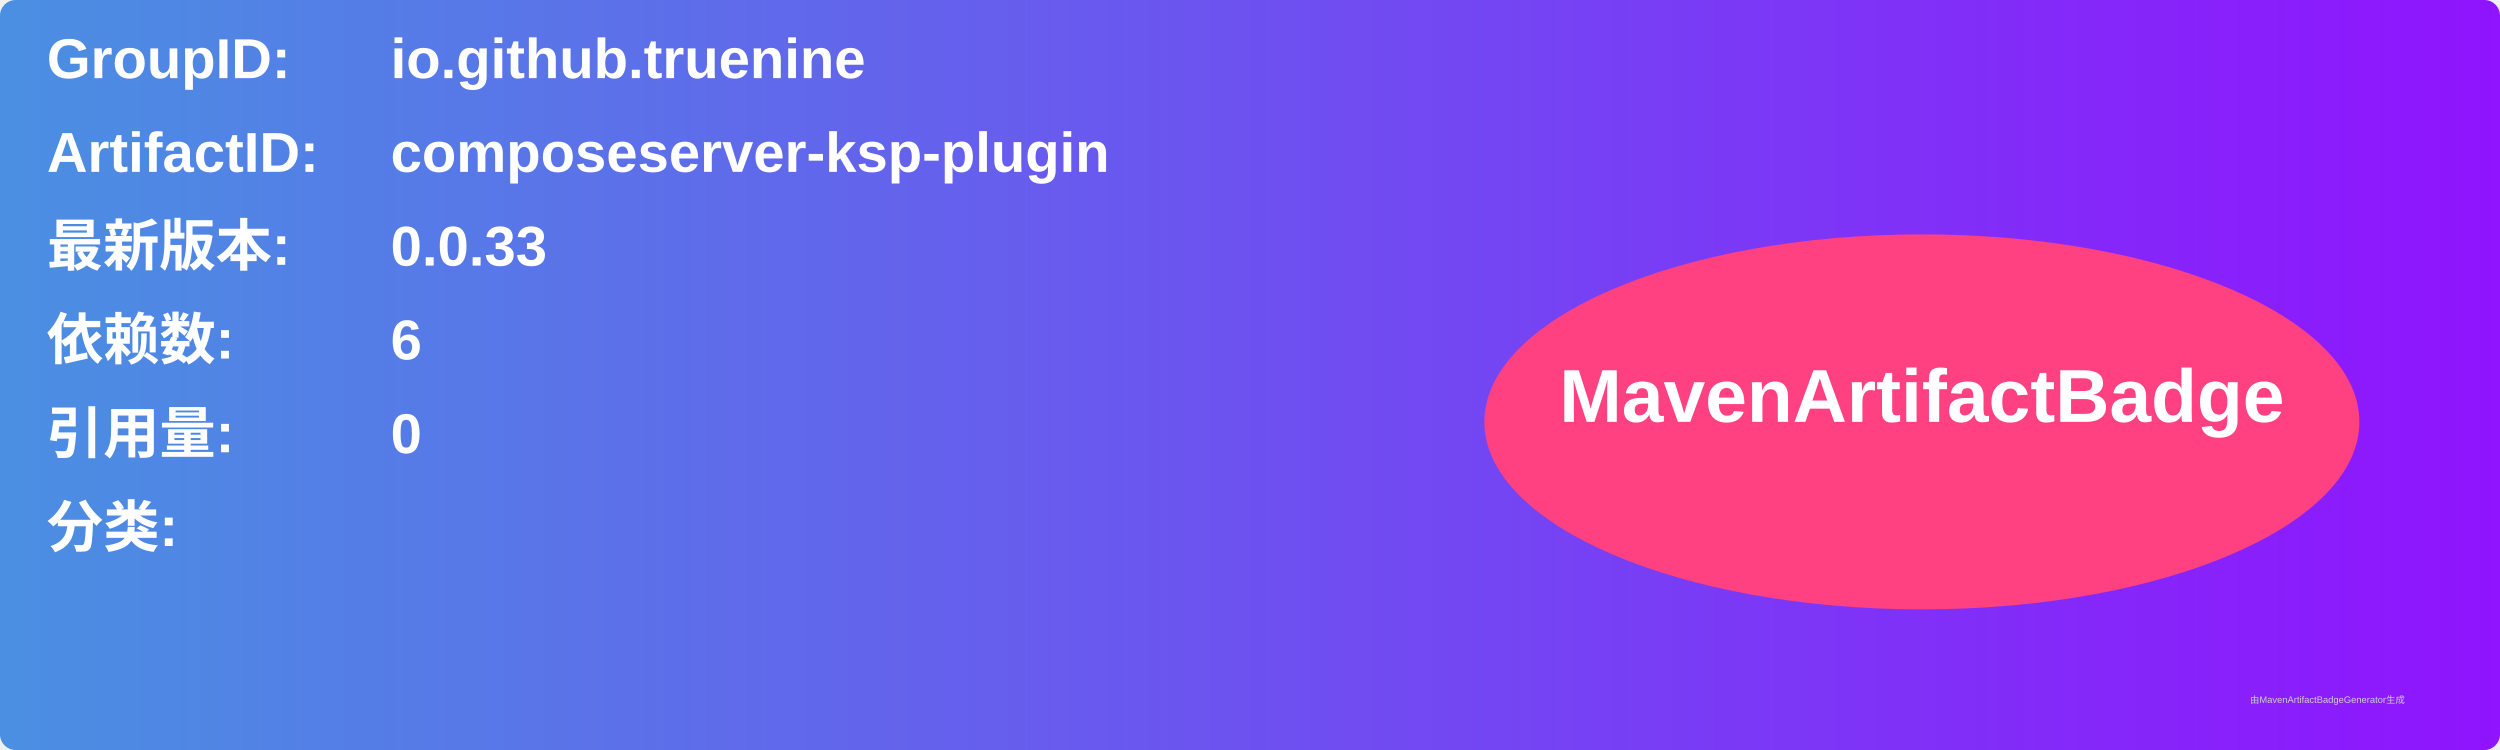
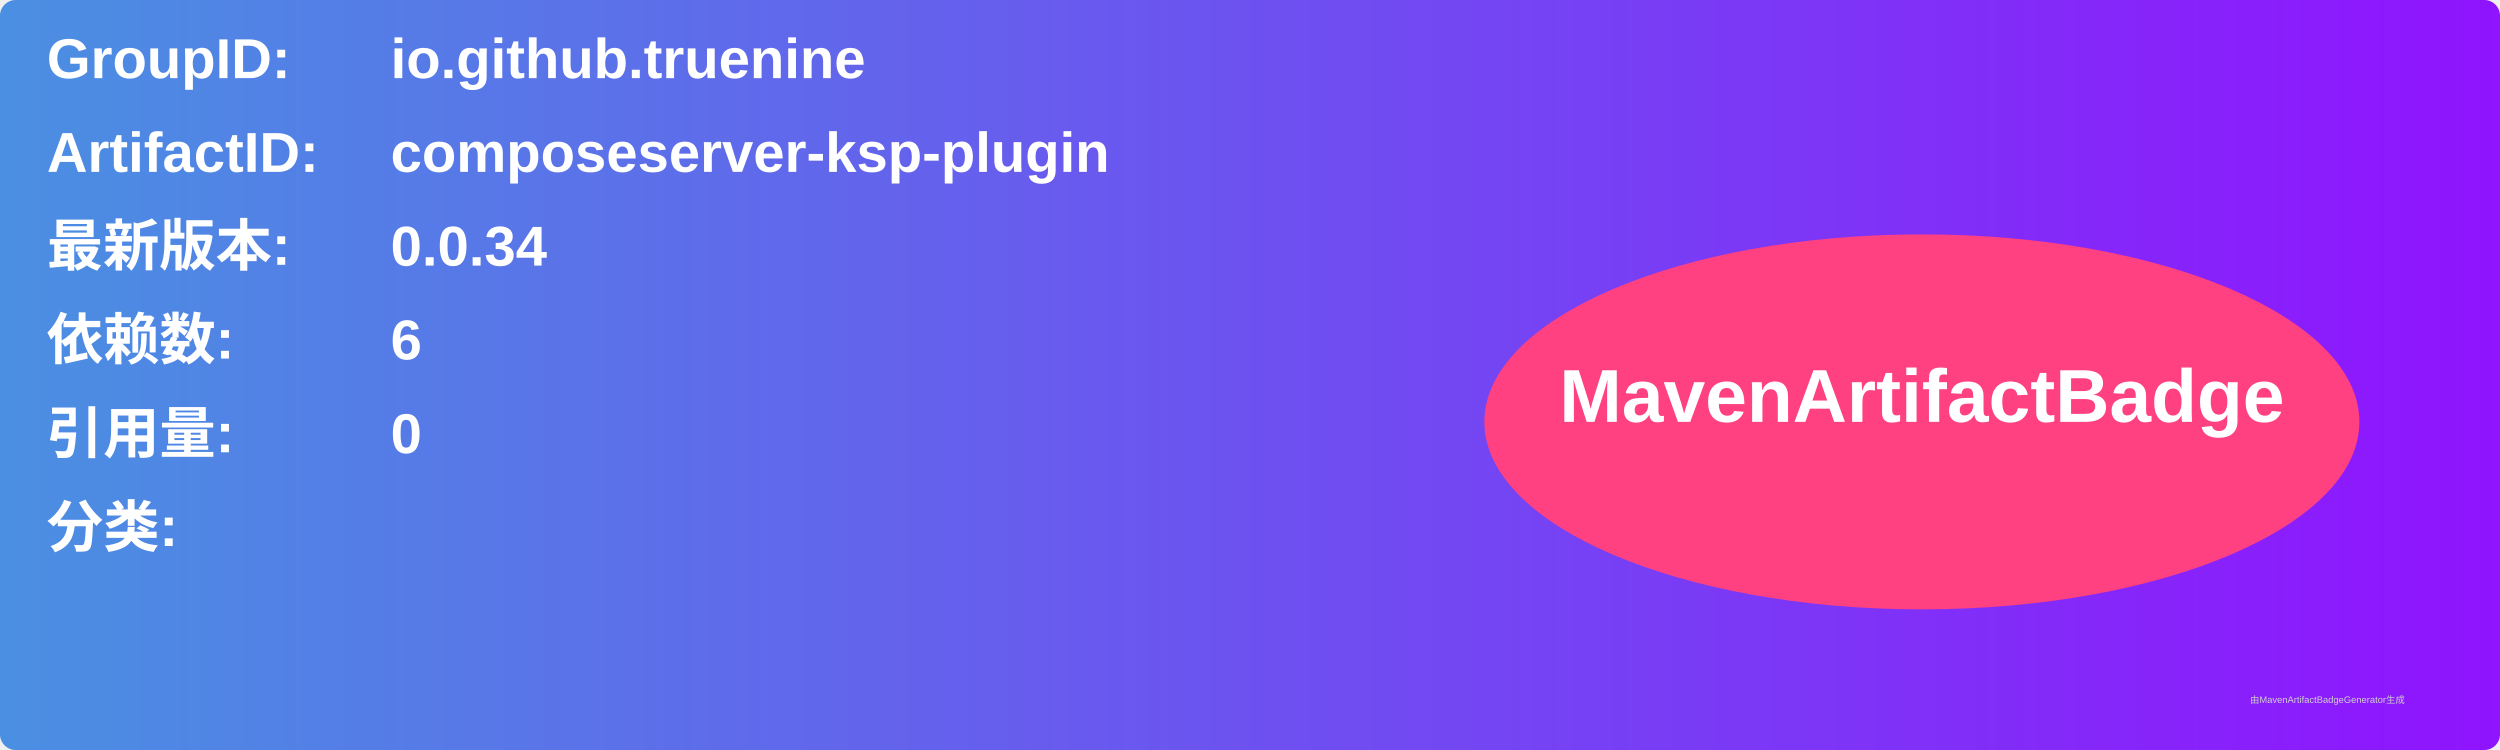
<svg xmlns="http://www.w3.org/2000/svg" width="800" height="240" viewBox="0 0 800 240">
  <linearGradient id="grad" x1="0%" y1="0%" x2="100%" y2="0%">
    <stop offset="0%" stop-color="#4a90e2" />
    <stop offset="100%" stop-color="#9013fe" />
  </linearGradient>
  <rect width="100%" height="100%" rx="5" ry="5" fill="url(#grad)" />
  <g transform="translate(15, 15)">
    <text x="0" y="10" font-family="Arial" font-size="18" fill="white" font-weight="bold" width="260">GroupID:</text>
    <text x="110" y="10" font-family="Arial" font-size="18" fill="white" font-weight="bold" width="460">io.github.truenine</text>
    <text x="0" y="40" font-family="Arial" font-size="18" fill="white" font-weight="bold" width="260">ArtifactID:</text>
    <text x="110" y="40" font-family="Arial" font-size="18" fill="white" font-weight="bold" width="460">composeserver-ksp-plugin</text>
    <text x="0" y="70" font-family="Arial" font-size="18" fill="white" font-weight="bold">最新版本:</text>
    <text x="110" y="70" font-family="Arial" font-size="18" fill="white" font-weight="bold">
-       <tspan font-weight="bold">0.0.33</tspan>
+       <tspan font-weight="bold">0.0.34</tspan>
    </text>
    <text x="0" y="100" font-family="Arial" font-size="18" fill="white" font-weight="bold">依赖数: </text>
    <text x="110" y="100" font-family="Arial" font-size="18" fill="white">
      <tspan font-weight="bold">6</tspan>
    </text>
    <text x="0" y="130" font-family="Arial" font-size="18" fill="white" font-weight="bold">引用量: </text>
    <text x="110" y="130" font-family="Arial" font-size="18" fill="white">
      <tspan font-weight="bold">0</tspan>
    </text>
    <text x="0" y="160" font-family="Arial" font-size="18" fill="white" font-weight="bold">分类:</text>
    <text x="10" y="190" font-family="Arial" font-size="10" fill="white">
      <tspan font-weight="bold" />
    </text>
    <ellipse cx="600" cy="120" rx="140" ry="60" fill="#ff4081" />
    <text x="600" y="120" text-anchor="middle" font-family="Arial" font-size="24" fill="white" font-weight="bold">MavenArtifactBadge</text>
  </g>
  <text x="720" y="225" font-family="Arial" font-size="3" fill="#d0d0d0">由MavenArtifactBadgeGenerator生成</text>
</svg>
